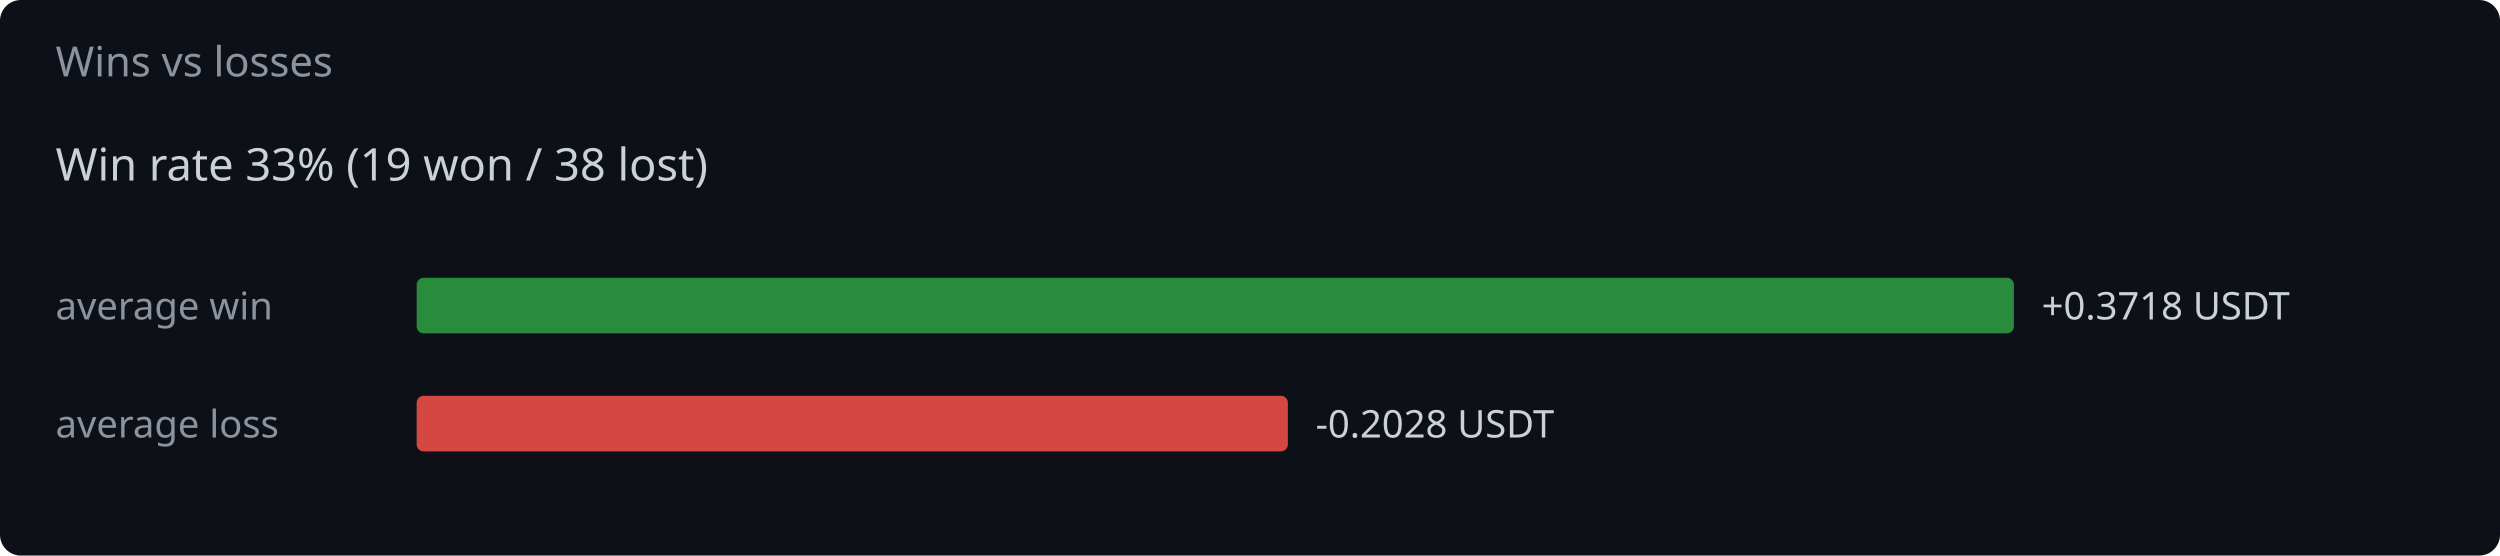
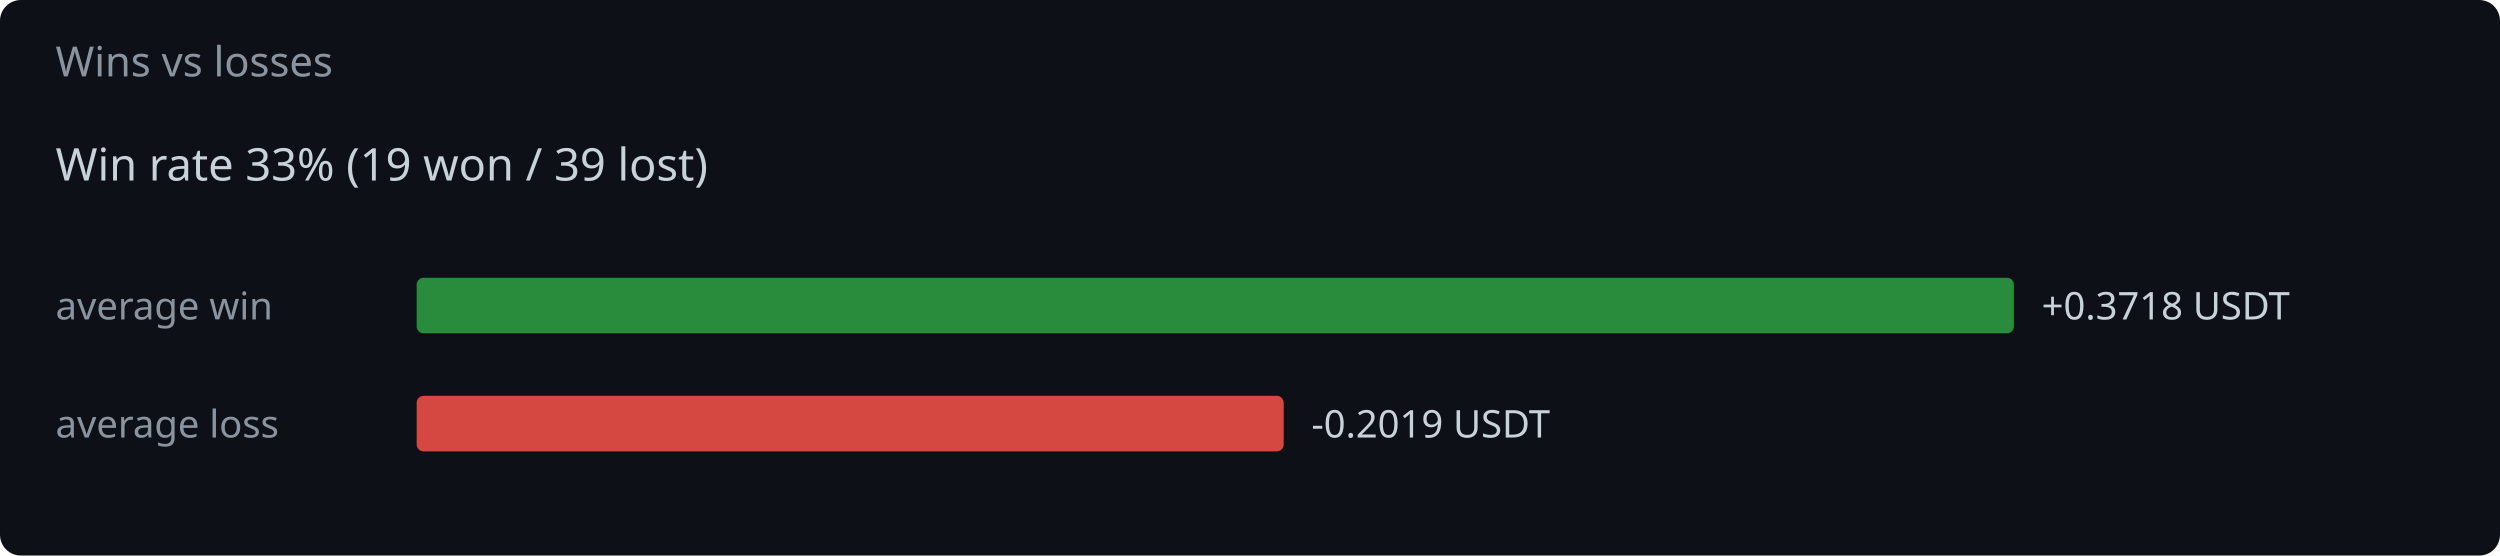
<svg xmlns="http://www.w3.org/2000/svg" width="720" height="160" viewBox="0 0 720 160">
  <rect width="720" height="160" fill="#0d1117" rx="6" />
  <text x="16" y="22" fill="#8b949e" font-family="system-ui,sans-serif" font-size="12">Wins vs losses</text>
-   <text x="16" y="52" fill="#c9d1d9" font-family="system-ui,sans-serif" font-size="13">Win rate 33%  (19 won / 38 lost)</text>
+   <text x="16" y="52" fill="#c9d1d9" font-family="system-ui,sans-serif" font-size="13">Win rate 33%  (19 won / 39 lost)</text>
  <text x="16" y="92" fill="#8b949e" font-family="system-ui,sans-serif" font-size="11">average win</text>
  <rect x="120" y="80" width="460.0" height="16" rx="2" fill="#2ea043" opacity="0.85" />
  <text x="588.0" y="92" fill="#c9d1d9" font-family="system-ui,sans-serif" font-size="11">+0.3718 USDT</text>
  <text x="16" y="126" fill="#8b949e" font-family="system-ui,sans-serif" font-size="11">average loss</text>
-   <rect x="120" y="114" width="250.9" height="16" rx="2" fill="#f85149" opacity="0.85" />
-   <text x="378.9" y="126" fill="#c9d1d9" font-family="system-ui,sans-serif" font-size="11">-0.2028 USDT</text>
+   <rect x="120" y="114" width="249.7" height="16" rx="2" fill="#f85149" opacity="0.85" />
+   <text x="377.7" y="126" fill="#c9d1d9" font-family="system-ui,sans-serif" font-size="11">-0.2019 USDT</text>
</svg>
